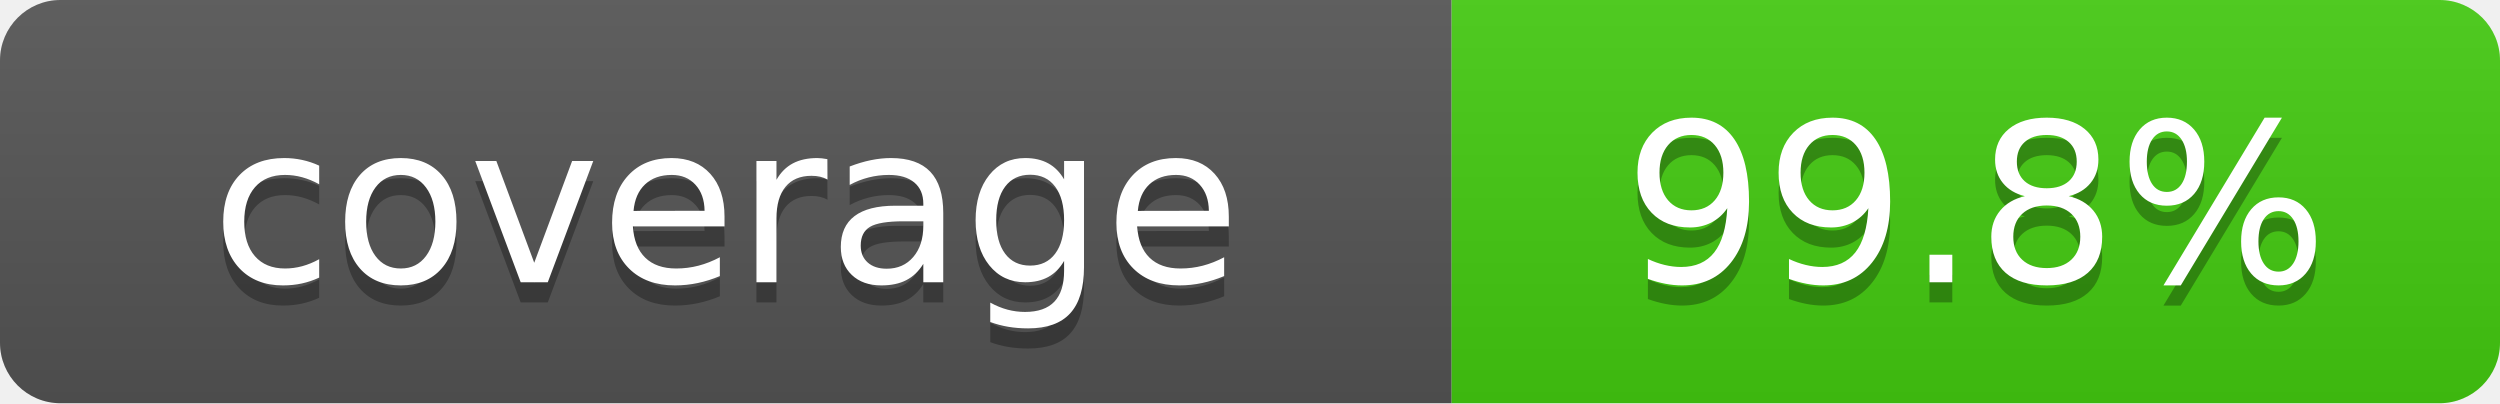
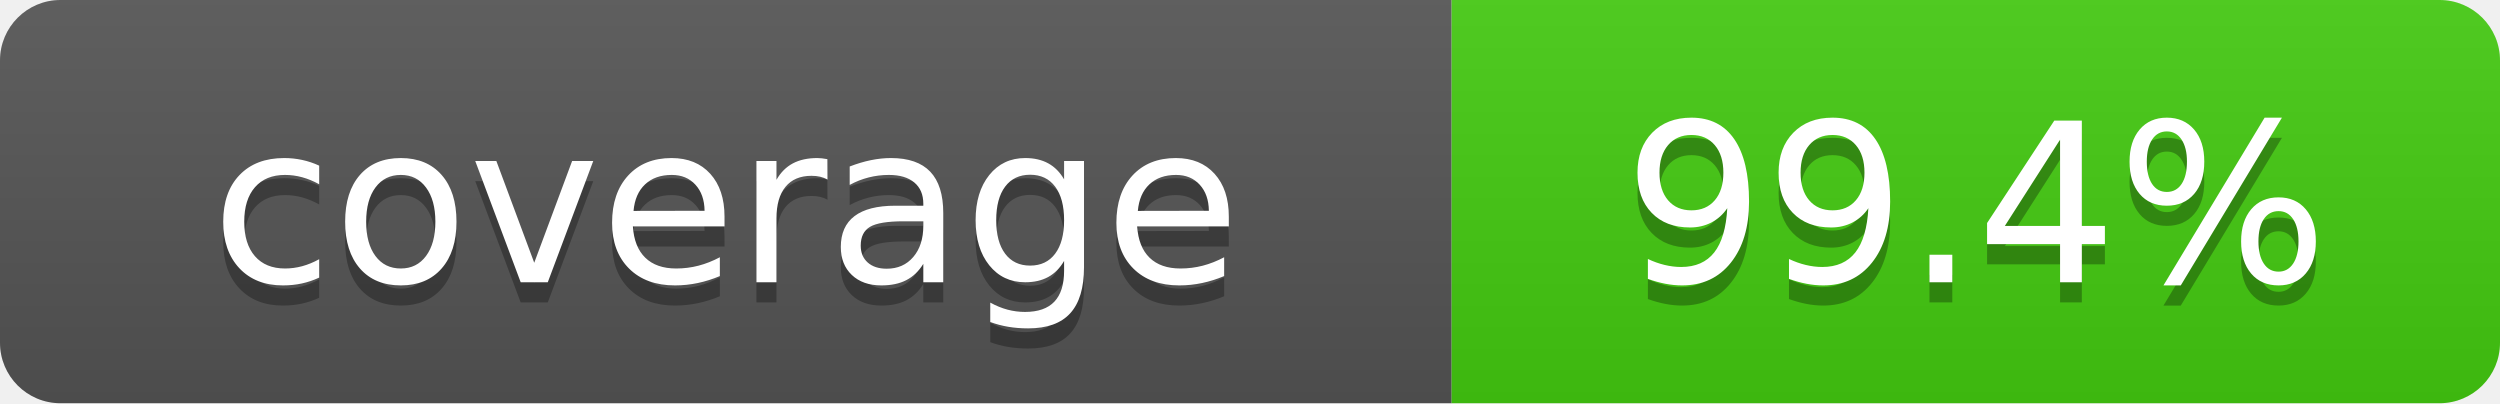
- <svg xmlns="http://www.w3.org/2000/svg" width="124" height="20" role="img" aria-label="coverage: 99.8%">
+ <svg xmlns="http://www.w3.org/2000/svg" width="124" height="20" role="img" aria-label="coverage: 99.4%">
  <linearGradient id="s" x2="0" y2="100%">
    <stop offset="0" stop-color="#bbb" stop-opacity=".1" />
    <stop offset="1" stop-opacity=".1" />
  </linearGradient>
  <clipPath id="r">
    <rect width="124" height="20" rx="3" fill="#fff" />
  </clipPath>
  <g clip-path="url(#r)">
    <rect width="72" height="20" fill="#555" />
    <rect x="72" width="52" height="20" fill="#4c1" />
    <rect width="124" height="20" fill="url(#s)" />
  </g>
  <g fill="#fff" text-anchor="middle" font-family="Verdana,Geneva,DejaVu Sans,sans-serif" font-size="110" text-rendering="geometricPrecision">
    <text x="360" y="150" transform="scale(.1)" fill="#010101" fill-opacity=".3">coverage</text>
    <text x="360" y="140" transform="scale(.1)">coverage</text>
-     <text x="980" y="150" transform="scale(.1)" fill="#010101" fill-opacity=".3">99.8%</text>
-     <text x="980" y="140" transform="scale(.1)">99.8%</text>
+     <text x="980" y="150" transform="scale(.1)" fill="#010101" fill-opacity=".3">99.4%</text>
+     <text x="980" y="140" transform="scale(.1)">99.4%</text>
  </g>
</svg>
